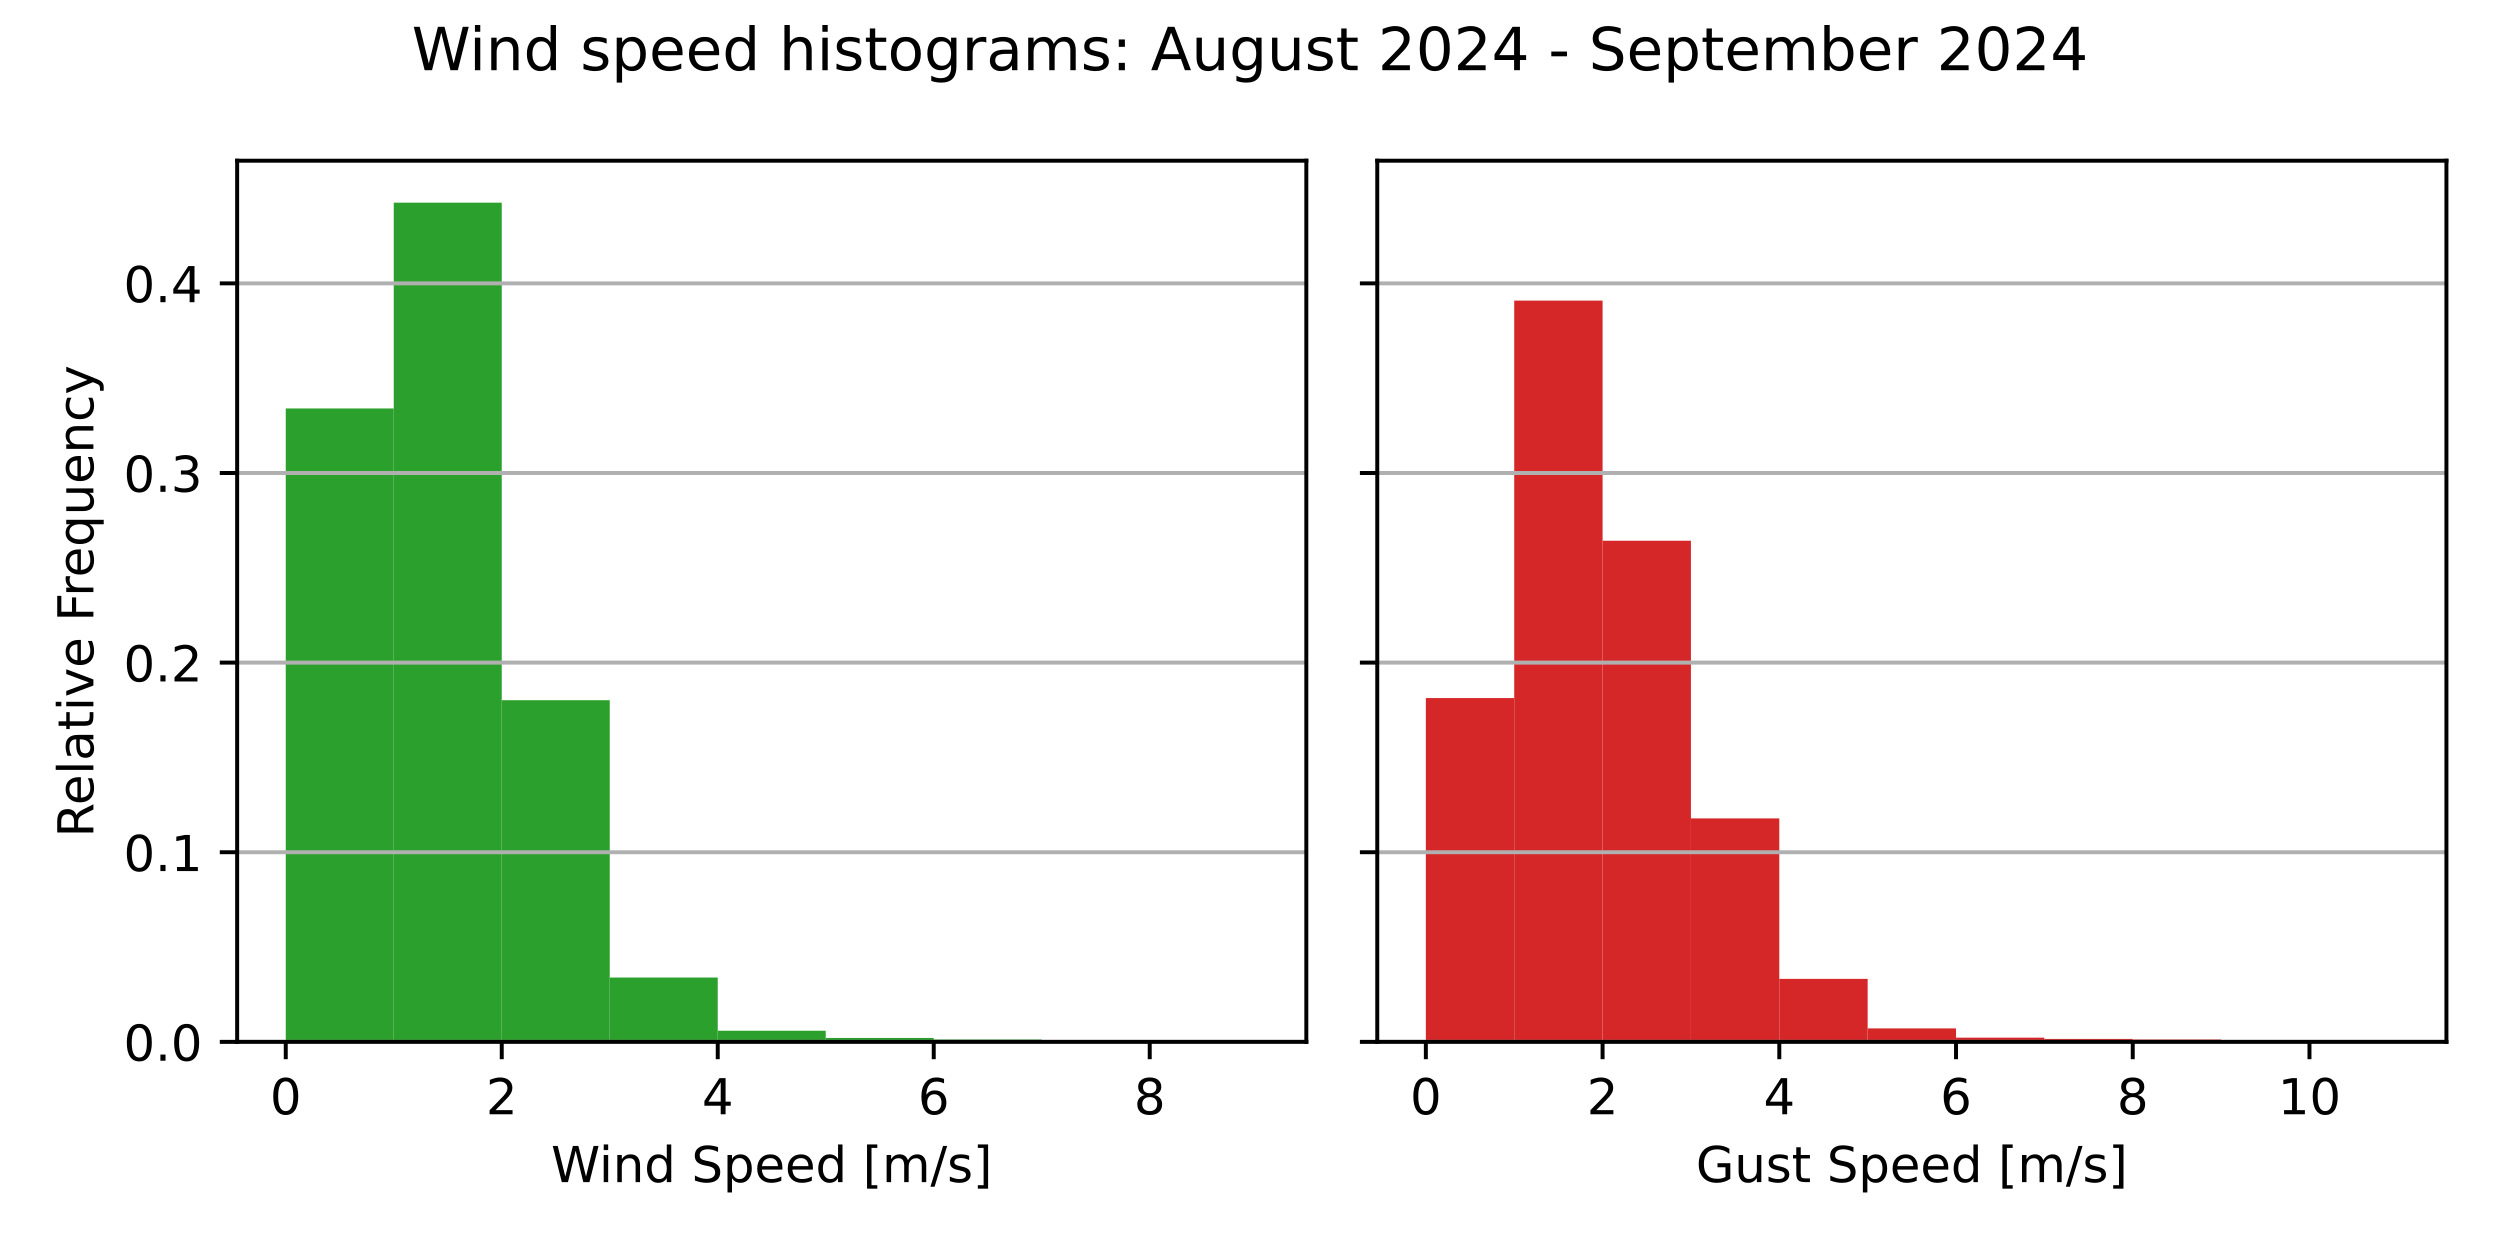
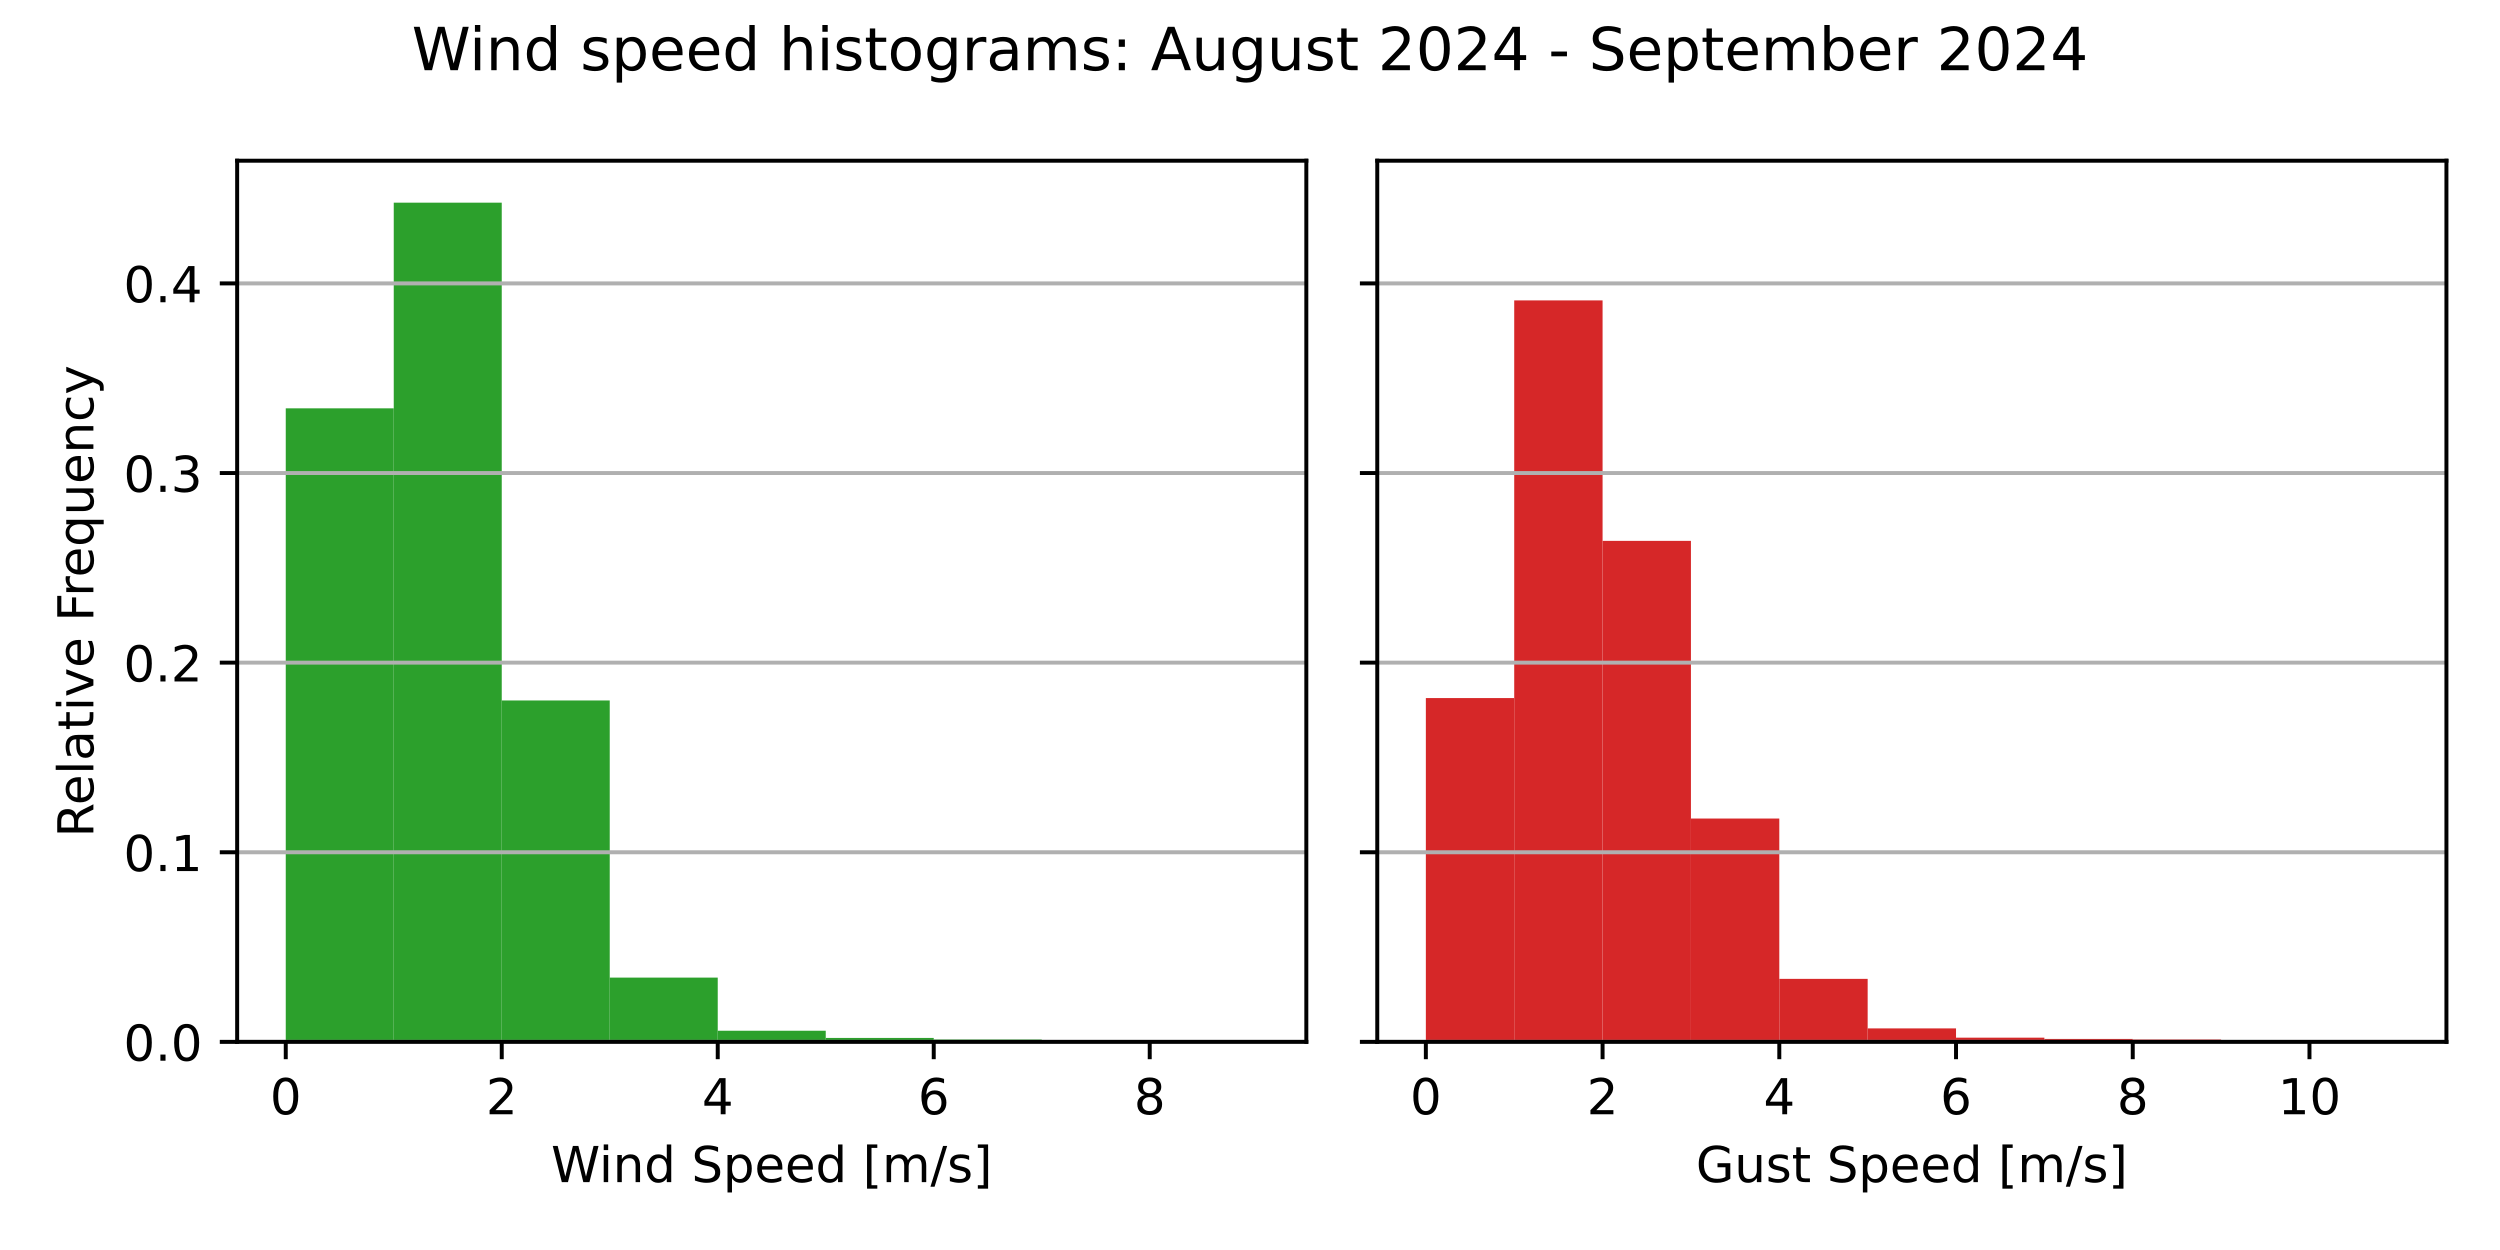
<svg xmlns="http://www.w3.org/2000/svg" xmlns:xlink="http://www.w3.org/1999/xlink" width="504pt" height="252pt" viewBox="0 0 504 252" version="1.1">
  <defs>
    <style type="text/css">*{stroke-linejoin: round; stroke-linecap: butt}</style>
  </defs>
  <g id="figure_1">
    <g id="patch_1">
      <path d="M 0 252  L 504 252  L 504 0  L 0 0  z " style="fill: #ffffff" />
    </g>
    <g id="axes_1">
      <g id="patch_2">
        <path d="M 47.81 210.04  L 263.355 210.04  L 263.355 32.4  L 47.81 32.4  z " style="fill: #ffffff" />
      </g>
      <g id="patch_3">
-         <path d="M 57.608 210.04  L 79.38 210.04  L 79.38 82.348  L 57.608 82.348  z " clip-path="url(#pbcf456626c)" style="fill: #2ca02c" />
+         <path d="M 57.608 210.04  L 79.38 210.04  L 79.38 82.323  L 57.608 82.323  z " clip-path="url(#p34f06cdaf0)" style="fill: #2ca02c" />
      </g>
      <g id="patch_4">
-         <path d="M 79.38 210.04  L 101.152 210.04  L 101.152 40.859  L 79.38 40.859  z " clip-path="url(#pbcf456626c)" style="fill: #2ca02c" />
+         <path d="M 79.38 210.04  L 101.152 210.04  L 101.152 40.859  L 79.38 40.859  z " clip-path="url(#p34f06cdaf0)" style="fill: #2ca02c" />
      </g>
      <g id="patch_5">
-         <path d="M 101.152 210.04  L 122.924 210.04  L 122.924 141.166  L 101.152 141.166  z " clip-path="url(#pbcf456626c)" style="fill: #2ca02c" />
+         <path d="M 101.152 210.04  L 122.924 210.04  L 122.924 141.208  L 101.152 141.208  z " clip-path="url(#p34f06cdaf0)" style="fill: #2ca02c" />
      </g>
      <g id="patch_6">
-         <path d="M 122.924 210.04  L 144.696 210.04  L 144.696 197.075  L 122.924 197.075  z " clip-path="url(#pbcf456626c)" style="fill: #2ca02c" />
+         <path d="M 122.924 210.04  L 144.696 210.04  L 144.696 197.083  L 122.924 197.083  z " clip-path="url(#p34f06cdaf0)" style="fill: #2ca02c" />
      </g>
      <g id="patch_7">
-         <path d="M 144.696 210.04  L 166.469 210.04  L 166.469 207.797  L 144.696 207.797  z " clip-path="url(#pbcf456626c)" style="fill: #2ca02c" />
+         <path d="M 144.696 210.04  L 166.469 210.04  L 166.469 207.799  L 144.696 207.799  z " clip-path="url(#p34f06cdaf0)" style="fill: #2ca02c" />
      </g>
      <g id="patch_8">
-         <path d="M 166.469 210.04  L 188.241 210.04  L 188.241 209.252  L 166.469 209.252  z " clip-path="url(#pbcf456626c)" style="fill: #2ca02c" />
+         <path d="M 166.469 210.04  L 188.241 210.04  L 188.241 209.252  L 166.469 209.252  z " clip-path="url(#p34f06cdaf0)" style="fill: #2ca02c" />
      </g>
      <g id="patch_9">
-         <path d="M 188.241 210.04  L 210.013 210.04  L 210.013 209.567  L 188.241 209.567  z " clip-path="url(#pbcf456626c)" style="fill: #2ca02c" />
+         <path d="M 188.241 210.04  L 210.013 210.04  L 210.013 209.567  L 188.241 209.567  z " clip-path="url(#p34f06cdaf0)" style="fill: #2ca02c" />
      </g>
      <g id="patch_10">
-         <path d="M 210.013 210.04  L 231.785 210.04  L 231.785 209.987  L 210.013 209.987  z " clip-path="url(#pbcf456626c)" style="fill: #2ca02c" />
+         <path d="M 210.013 210.04  L 231.785 210.04  L 231.785 209.987  L 210.013 209.987  z " clip-path="url(#p34f06cdaf0)" style="fill: #2ca02c" />
      </g>
      <g id="patch_11">
-         <path d="M 231.785 210.04  L 253.558 210.04  L 253.558 210.022  L 231.785 210.022  z " clip-path="url(#pbcf456626c)" style="fill: #2ca02c" />
+         <path d="M 231.785 210.04  L 253.558 210.04  L 253.558 210.022  L 231.785 210.022  z " clip-path="url(#p34f06cdaf0)" style="fill: #2ca02c" />
      </g>
      <g id="matplotlib.axis_1">
        <g id="xtick_1">
          <g id="line2d_1">
            <defs>
-               <path id="m256aa9b90d" d="M 0 0  L 0 3.5  " style="stroke: #000000; stroke-width: 0.8" />
+               <path id="m15ed7f6f05" d="M 0 0  L 0 3.5  " style="stroke: #000000; stroke-width: 0.8" />
            </defs>
            <g>
-               <use xlink:href="#m256aa9b90d" x="57.608" y="210.04" style="stroke: #000000; stroke-width: 0.8" />
+               <use xlink:href="#m15ed7f6f05" x="57.608" y="210.04" style="stroke: #000000; stroke-width: 0.8" />
            </g>
          </g>
          <g id="text_1">
            <g transform="translate(54.42625 224.6384) scale(0.1 -0.1)">
              <defs>
                <path id="DejaVuSans-30" d="M 2034 4250  Q 1547 4250 1301 3770  Q 1056 3291 1056 2328  Q 1056 1369 1301 889  Q 1547 409 2034 409  Q 2525 409 2770 889  Q 3016 1369 3016 2328  Q 3016 3291 2770 3770  Q 2525 4250 2034 4250  z M 2034 4750  Q 2819 4750 3233 4129  Q 3647 3509 3647 2328  Q 3647 1150 3233 529  Q 2819 -91 2034 -91  Q 1250 -91 836 529  Q 422 1150 422 2328  Q 422 3509 836 4129  Q 1250 4750 2034 4750  z " transform="scale(0.015625)" />
              </defs>
              <use xlink:href="#DejaVuSans-30" />
            </g>
          </g>
        </g>
        <g id="xtick_2">
          <g id="line2d_2">
            <g>
-               <use xlink:href="#m256aa9b90d" x="101.152" y="210.04" style="stroke: #000000; stroke-width: 0.8" />
+               <use xlink:href="#m15ed7f6f05" x="101.152" y="210.04" style="stroke: #000000; stroke-width: 0.8" />
            </g>
          </g>
          <g id="text_2">
            <g transform="translate(97.97069 224.6384) scale(0.1 -0.1)">
              <defs>
                <path id="DejaVuSans-32" d="M 1228 531  L 3431 531  L 3431 0  L 469 0  L 469 531  Q 828 903 1448 1529  Q 2069 2156 2228 2338  Q 2531 2678 2651 2914  Q 2772 3150 2772 3378  Q 2772 3750 2511 3984  Q 2250 4219 1831 4219  Q 1534 4219 1204 4116  Q 875 4013 500 3803  L 500 4441  Q 881 4594 1212 4672  Q 1544 4750 1819 4750  Q 2544 4750 2975 4387  Q 3406 4025 3406 3419  Q 3406 3131 3298 2873  Q 3191 2616 2906 2266  Q 2828 2175 2409 1742  Q 1991 1309 1228 531  z " transform="scale(0.015625)" />
              </defs>
              <use xlink:href="#DejaVuSans-32" />
            </g>
          </g>
        </g>
        <g id="xtick_3">
          <g id="line2d_3">
            <g>
-               <use xlink:href="#m256aa9b90d" x="144.696" y="210.04" style="stroke: #000000; stroke-width: 0.8" />
+               <use xlink:href="#m15ed7f6f05" x="144.696" y="210.04" style="stroke: #000000; stroke-width: 0.8" />
            </g>
          </g>
          <g id="text_3">
            <g transform="translate(141.5151 224.6384) scale(0.1 -0.1)">
              <defs>
                <path id="DejaVuSans-34" d="M 2419 4116  L 825 1625  L 2419 1625  L 2419 4116  z M 2253 4666  L 3047 4666  L 3047 1625  L 3713 1625  L 3713 1100  L 3047 1100  L 3047 0  L 2419 0  L 2419 1100  L 313 1100  L 313 1709  L 2253 4666  z " transform="scale(0.015625)" />
              </defs>
              <use xlink:href="#DejaVuSans-34" />
            </g>
          </g>
        </g>
        <g id="xtick_4">
          <g id="line2d_4">
            <g>
-               <use xlink:href="#m256aa9b90d" x="188.241" y="210.04" style="stroke: #000000; stroke-width: 0.8" />
+               <use xlink:href="#m15ed7f6f05" x="188.241" y="210.04" style="stroke: #000000; stroke-width: 0.8" />
            </g>
          </g>
          <g id="text_4">
            <g transform="translate(185.0596 224.6384) scale(0.1 -0.1)">
              <defs>
                <path id="DejaVuSans-36" d="M 2113 2584  Q 1688 2584 1439 2293  Q 1191 2003 1191 1497  Q 1191 994 1439 701  Q 1688 409 2113 409  Q 2538 409 2786 701  Q 3034 994 3034 1497  Q 3034 2003 2786 2293  Q 2538 2584 2113 2584  z M 3366 4563  L 3366 3988  Q 3128 4100 2886 4159  Q 2644 4219 2406 4219  Q 1781 4219 1451 3797  Q 1122 3375 1075 2522  Q 1259 2794 1537 2939  Q 1816 3084 2150 3084  Q 2853 3084 3261 2657  Q 3669 2231 3669 1497  Q 3669 778 3244 343  Q 2819 -91 2113 -91  Q 1303 -91 875 529  Q 447 1150 447 2328  Q 447 3434 972 4092  Q 1497 4750 2381 4750  Q 2619 4750 2861 4703  Q 3103 4656 3366 4563  z " transform="scale(0.015625)" />
              </defs>
              <use xlink:href="#DejaVuSans-36" />
            </g>
          </g>
        </g>
        <g id="xtick_5">
          <g id="line2d_5">
            <g>
-               <use xlink:href="#m256aa9b90d" x="231.785" y="210.04" style="stroke: #000000; stroke-width: 0.8" />
+               <use xlink:href="#m15ed7f6f05" x="231.785" y="210.04" style="stroke: #000000; stroke-width: 0.8" />
            </g>
          </g>
          <g id="text_5">
            <g transform="translate(228.604 224.6384) scale(0.1 -0.1)">
              <defs>
                <path id="DejaVuSans-38" d="M 2034 2216  Q 1584 2216 1326 1975  Q 1069 1734 1069 1313  Q 1069 891 1326 650  Q 1584 409 2034 409  Q 2484 409 2743 651  Q 3003 894 3003 1313  Q 3003 1734 2745 1975  Q 2488 2216 2034 2216  z M 1403 2484  Q 997 2584 770 2862  Q 544 3141 544 3541  Q 544 4100 942 4425  Q 1341 4750 2034 4750  Q 2731 4750 3128 4425  Q 3525 4100 3525 3541  Q 3525 3141 3298 2862  Q 3072 2584 2669 2484  Q 3125 2378 3379 2068  Q 3634 1759 3634 1313  Q 3634 634 3220 271  Q 2806 -91 2034 -91  Q 1263 -91 848 271  Q 434 634 434 1313  Q 434 1759 690 2068  Q 947 2378 1403 2484  z M 1172 3481  Q 1172 3119 1398 2916  Q 1625 2713 2034 2713  Q 2441 2713 2670 2916  Q 2900 3119 2900 3481  Q 2900 3844 2670 4047  Q 2441 4250 2034 4250  Q 1625 4250 1398 4047  Q 1172 3844 1172 3481  z " transform="scale(0.015625)" />
              </defs>
              <use xlink:href="#DejaVuSans-38" />
            </g>
          </g>
        </g>
        <g id="text_6">
          <g transform="translate(111.1044 238.3166) scale(0.1 -0.1)">
            <defs>
              <path id="DejaVuSans-57" d="M 213 4666  L 850 4666  L 1831 722  L 2809 4666  L 3519 4666  L 4500 722  L 5478 4666  L 6119 4666  L 4947 0  L 4153 0  L 3169 4050  L 2175 0  L 1381 0  L 213 4666  z " transform="scale(0.015625)" />
              <path id="DejaVuSans-69" d="M 603 3500  L 1178 3500  L 1178 0  L 603 0  L 603 3500  z M 603 4863  L 1178 4863  L 1178 4134  L 603 4134  L 603 4863  z " transform="scale(0.015625)" />
              <path id="DejaVuSans-6e" d="M 3513 2113  L 3513 0  L 2938 0  L 2938 2094  Q 2938 2591 2744 2837  Q 2550 3084 2163 3084  Q 1697 3084 1428 2787  Q 1159 2491 1159 1978  L 1159 0  L 581 0  L 581 3500  L 1159 3500  L 1159 2956  Q 1366 3272 1645 3428  Q 1925 3584 2291 3584  Q 2894 3584 3203 3211  Q 3513 2838 3513 2113  z " transform="scale(0.015625)" />
              <path id="DejaVuSans-64" d="M 2906 2969  L 2906 4863  L 3481 4863  L 3481 0  L 2906 0  L 2906 525  Q 2725 213 2448 61  Q 2172 -91 1784 -91  Q 1150 -91 751 415  Q 353 922 353 1747  Q 353 2572 751 3078  Q 1150 3584 1784 3584  Q 2172 3584 2448 3432  Q 2725 3281 2906 2969  z M 947 1747  Q 947 1113 1208 752  Q 1469 391 1925 391  Q 2381 391 2643 752  Q 2906 1113 2906 1747  Q 2906 2381 2643 2742  Q 2381 3103 1925 3103  Q 1469 3103 1208 2742  Q 947 2381 947 1747  z " transform="scale(0.015625)" />
              <path id="DejaVuSans-20" transform="scale(0.015625)" />
              <path id="DejaVuSans-53" d="M 3425 4513  L 3425 3897  Q 3066 4069 2747 4153  Q 2428 4238 2131 4238  Q 1616 4238 1336 4038  Q 1056 3838 1056 3469  Q 1056 3159 1242 3001  Q 1428 2844 1947 2747  L 2328 2669  Q 3034 2534 3370 2195  Q 3706 1856 3706 1288  Q 3706 609 3251 259  Q 2797 -91 1919 -91  Q 1588 -91 1214 -16  Q 841 59 441 206  L 441 856  Q 825 641 1194 531  Q 1563 422 1919 422  Q 2459 422 2753 634  Q 3047 847 3047 1241  Q 3047 1584 2836 1778  Q 2625 1972 2144 2069  L 1759 2144  Q 1053 2284 737 2584  Q 422 2884 422 3419  Q 422 4038 858 4394  Q 1294 4750 2059 4750  Q 2388 4750 2728 4690  Q 3069 4631 3425 4513  z " transform="scale(0.015625)" />
              <path id="DejaVuSans-70" d="M 1159 525  L 1159 -1331  L 581 -1331  L 581 3500  L 1159 3500  L 1159 2969  Q 1341 3281 1617 3432  Q 1894 3584 2278 3584  Q 2916 3584 3314 3078  Q 3713 2572 3713 1747  Q 3713 922 3314 415  Q 2916 -91 2278 -91  Q 1894 -91 1617 61  Q 1341 213 1159 525  z M 3116 1747  Q 3116 2381 2855 2742  Q 2594 3103 2138 3103  Q 1681 3103 1420 2742  Q 1159 2381 1159 1747  Q 1159 1113 1420 752  Q 1681 391 2138 391  Q 2594 391 2855 752  Q 3116 1113 3116 1747  z " transform="scale(0.015625)" />
              <path id="DejaVuSans-65" d="M 3597 1894  L 3597 1613  L 953 1613  Q 991 1019 1311 708  Q 1631 397 2203 397  Q 2534 397 2845 478  Q 3156 559 3463 722  L 3463 178  Q 3153 47 2828 -22  Q 2503 -91 2169 -91  Q 1331 -91 842 396  Q 353 884 353 1716  Q 353 2575 817 3079  Q 1281 3584 2069 3584  Q 2775 3584 3186 3129  Q 3597 2675 3597 1894  z M 3022 2063  Q 3016 2534 2758 2815  Q 2500 3097 2075 3097  Q 1594 3097 1305 2825  Q 1016 2553 972 2059  L 3022 2063  z " transform="scale(0.015625)" />
              <path id="DejaVuSans-5b" d="M 550 4863  L 1875 4863  L 1875 4416  L 1125 4416  L 1125 -397  L 1875 -397  L 1875 -844  L 550 -844  L 550 4863  z " transform="scale(0.015625)" />
              <path id="DejaVuSans-6d" d="M 3328 2828  Q 3544 3216 3844 3400  Q 4144 3584 4550 3584  Q 5097 3584 5394 3201  Q 5691 2819 5691 2113  L 5691 0  L 5113 0  L 5113 2094  Q 5113 2597 4934 2840  Q 4756 3084 4391 3084  Q 3944 3084 3684 2787  Q 3425 2491 3425 1978  L 3425 0  L 2847 0  L 2847 2094  Q 2847 2600 2669 2842  Q 2491 3084 2119 3084  Q 1678 3084 1418 2786  Q 1159 2488 1159 1978  L 1159 0  L 581 0  L 581 3500  L 1159 3500  L 1159 2956  Q 1356 3278 1631 3431  Q 1906 3584 2284 3584  Q 2666 3584 2933 3390  Q 3200 3197 3328 2828  z " transform="scale(0.015625)" />
              <path id="DejaVuSans-2f" d="M 1625 4666  L 2156 4666  L 531 -594  L 0 -594  L 1625 4666  z " transform="scale(0.015625)" />
              <path id="DejaVuSans-73" d="M 2834 3397  L 2834 2853  Q 2591 2978 2328 3040  Q 2066 3103 1784 3103  Q 1356 3103 1142 2972  Q 928 2841 928 2578  Q 928 2378 1081 2264  Q 1234 2150 1697 2047  L 1894 2003  Q 2506 1872 2764 1633  Q 3022 1394 3022 966  Q 3022 478 2636 193  Q 2250 -91 1575 -91  Q 1294 -91 989 -36  Q 684 19 347 128  L 347 722  Q 666 556 975 473  Q 1284 391 1588 391  Q 1994 391 2212 530  Q 2431 669 2431 922  Q 2431 1156 2273 1281  Q 2116 1406 1581 1522  L 1381 1569  Q 847 1681 609 1914  Q 372 2147 372 2553  Q 372 3047 722 3315  Q 1072 3584 1716 3584  Q 2034 3584 2315 3537  Q 2597 3491 2834 3397  z " transform="scale(0.015625)" />
              <path id="DejaVuSans-5d" d="M 1947 4863  L 1947 -844  L 622 -844  L 622 -397  L 1369 -397  L 1369 4416  L 622 4416  L 622 4863  L 1947 4863  z " transform="scale(0.015625)" />
            </defs>
            <use xlink:href="#DejaVuSans-57" />
            <use xlink:href="#DejaVuSans-69" x="96.627" />
            <use xlink:href="#DejaVuSans-6e" x="124.41" />
            <use xlink:href="#DejaVuSans-64" x="187.789" />
            <use xlink:href="#DejaVuSans-20" x="251.266" />
            <use xlink:href="#DejaVuSans-53" x="283.053" />
            <use xlink:href="#DejaVuSans-70" x="346.529" />
            <use xlink:href="#DejaVuSans-65" x="410.006" />
            <use xlink:href="#DejaVuSans-65" x="471.529" />
            <use xlink:href="#DejaVuSans-64" x="533.053" />
            <use xlink:href="#DejaVuSans-20" x="596.529" />
            <use xlink:href="#DejaVuSans-5b" x="628.316" />
            <use xlink:href="#DejaVuSans-6d" x="667.33" />
            <use xlink:href="#DejaVuSans-2f" x="764.742" />
            <use xlink:href="#DejaVuSans-73" x="798.434" />
            <use xlink:href="#DejaVuSans-5d" x="850.533" />
          </g>
        </g>
      </g>
      <g id="matplotlib.axis_2">
        <g id="ytick_1">
          <g id="line2d_6">
-             <path d="M 47.81 210.04  L 263.355 210.04  " clip-path="url(#pbcf456626c)" style="fill: none; stroke: #b0b0b0; stroke-width: 0.8; stroke-linecap: square" />
+             <path d="M 47.81 210.04  L 263.355 210.04  " clip-path="url(#p34f06cdaf0)" style="fill: none; stroke: #b0b0b0; stroke-width: 0.8; stroke-linecap: square" />
          </g>
          <g id="line2d_7">
            <defs>
-               <path id="m9fadf819b1" d="M 0 0  L -3.5 0  " style="stroke: #000000; stroke-width: 0.8" />
+               <path id="maf9b075572" d="M 0 0  L -3.5 0  " style="stroke: #000000; stroke-width: 0.8" />
            </defs>
            <g>
-               <use xlink:href="#m9fadf819b1" x="47.81" y="210.04" style="stroke: #000000; stroke-width: 0.8" />
+               <use xlink:href="#maf9b075572" x="47.81" y="210.04" style="stroke: #000000; stroke-width: 0.8" />
            </g>
          </g>
          <g id="text_7">
            <g transform="translate(24.90687 213.8392) scale(0.1 -0.1)">
              <defs>
                <path id="DejaVuSans-2e" d="M 684 794  L 1344 794  L 1344 0  L 684 0  L 684 794  z " transform="scale(0.015625)" />
              </defs>
              <use xlink:href="#DejaVuSans-30" />
              <use xlink:href="#DejaVuSans-2e" x="63.623" />
              <use xlink:href="#DejaVuSans-30" x="95.41" />
            </g>
          </g>
        </g>
        <g id="ytick_2">
          <g id="line2d_8">
-             <path d="M 47.81 171.811  L 263.355 171.811  " clip-path="url(#pbcf456626c)" style="fill: none; stroke: #b0b0b0; stroke-width: 0.8; stroke-linecap: square" />
+             <path d="M 47.81 171.814  L 263.355 171.814  " clip-path="url(#p34f06cdaf0)" style="fill: none; stroke: #b0b0b0; stroke-width: 0.8; stroke-linecap: square" />
          </g>
          <g id="line2d_9">
            <g>
-               <use xlink:href="#m9fadf819b1" x="47.81" y="171.811" style="stroke: #000000; stroke-width: 0.8" />
+               <use xlink:href="#maf9b075572" x="47.81" y="171.814" style="stroke: #000000; stroke-width: 0.8" />
            </g>
          </g>
          <g id="text_8">
-             <g transform="translate(24.90687 175.6106) scale(0.1 -0.1)">
+             <g transform="translate(24.90687 175.6133) scale(0.1 -0.1)">
              <defs>
                <path id="DejaVuSans-31" d="M 794 531  L 1825 531  L 1825 4091  L 703 3866  L 703 4441  L 1819 4666  L 2450 4666  L 2450 531  L 3481 531  L 3481 0  L 794 0  L 794 531  z " transform="scale(0.015625)" />
              </defs>
              <use xlink:href="#DejaVuSans-30" />
              <use xlink:href="#DejaVuSans-2e" x="63.623" />
              <use xlink:href="#DejaVuSans-31" x="95.41" />
            </g>
          </g>
        </g>
        <g id="ytick_3">
          <g id="line2d_10">
-             <path d="M 47.81 133.583  L 263.355 133.583  " clip-path="url(#pbcf456626c)" style="fill: none; stroke: #b0b0b0; stroke-width: 0.8; stroke-linecap: square" />
+             <path d="M 47.81 133.588  L 263.355 133.588  " clip-path="url(#p34f06cdaf0)" style="fill: none; stroke: #b0b0b0; stroke-width: 0.8; stroke-linecap: square" />
          </g>
          <g id="line2d_11">
            <g>
-               <use xlink:href="#m9fadf819b1" x="47.81" y="133.583" style="stroke: #000000; stroke-width: 0.8" />
+               <use xlink:href="#maf9b075572" x="47.81" y="133.588" style="stroke: #000000; stroke-width: 0.8" />
            </g>
          </g>
          <g id="text_9">
-             <g transform="translate(24.90687 137.3819) scale(0.1 -0.1)">
+             <g transform="translate(24.90687 137.3874) scale(0.1 -0.1)">
              <use xlink:href="#DejaVuSans-30" />
              <use xlink:href="#DejaVuSans-2e" x="63.623" />
              <use xlink:href="#DejaVuSans-32" x="95.41" />
            </g>
          </g>
        </g>
        <g id="ytick_4">
          <g id="line2d_12">
-             <path d="M 47.81 95.354  L 263.355 95.354  " clip-path="url(#pbcf456626c)" style="fill: none; stroke: #b0b0b0; stroke-width: 0.8; stroke-linecap: square" />
+             <path d="M 47.81 95.362  L 263.355 95.362  " clip-path="url(#p34f06cdaf0)" style="fill: none; stroke: #b0b0b0; stroke-width: 0.8; stroke-linecap: square" />
          </g>
          <g id="line2d_13">
            <g>
-               <use xlink:href="#m9fadf819b1" x="47.81" y="95.354" style="stroke: #000000; stroke-width: 0.8" />
+               <use xlink:href="#maf9b075572" x="47.81" y="95.362" style="stroke: #000000; stroke-width: 0.8" />
            </g>
          </g>
          <g id="text_10">
-             <g transform="translate(24.90687 99.15324) scale(0.1 -0.1)">
+             <g transform="translate(24.90687 99.16143) scale(0.1 -0.1)">
              <defs>
                <path id="DejaVuSans-33" d="M 2597 2516  Q 3050 2419 3304 2112  Q 3559 1806 3559 1356  Q 3559 666 3084 287  Q 2609 -91 1734 -91  Q 1441 -91 1130 -33  Q 819 25 488 141  L 488 750  Q 750 597 1062 519  Q 1375 441 1716 441  Q 2309 441 2620 675  Q 2931 909 2931 1356  Q 2931 1769 2642 2001  Q 2353 2234 1838 2234  L 1294 2234  L 1294 2753  L 1863 2753  Q 2328 2753 2575 2939  Q 2822 3125 2822 3475  Q 2822 3834 2567 4026  Q 2313 4219 1838 4219  Q 1578 4219 1281 4162  Q 984 4106 628 3988  L 628 4550  Q 988 4650 1302 4700  Q 1616 4750 1894 4750  Q 2613 4750 3031 4423  Q 3450 4097 3450 3541  Q 3450 3153 3228 2886  Q 3006 2619 2597 2516  z " transform="scale(0.015625)" />
              </defs>
              <use xlink:href="#DejaVuSans-30" />
              <use xlink:href="#DejaVuSans-2e" x="63.623" />
              <use xlink:href="#DejaVuSans-33" x="95.41" />
            </g>
          </g>
        </g>
        <g id="ytick_5">
          <g id="line2d_14">
-             <path d="M 47.81 57.125  L 263.355 57.125  " clip-path="url(#pbcf456626c)" style="fill: none; stroke: #b0b0b0; stroke-width: 0.8; stroke-linecap: square" />
+             <path d="M 47.81 57.136  L 263.355 57.136  " clip-path="url(#p34f06cdaf0)" style="fill: none; stroke: #b0b0b0; stroke-width: 0.8; stroke-linecap: square" />
          </g>
          <g id="line2d_15">
            <g>
-               <use xlink:href="#m9fadf819b1" x="47.81" y="57.125" style="stroke: #000000; stroke-width: 0.8" />
+               <use xlink:href="#maf9b075572" x="47.81" y="57.136" style="stroke: #000000; stroke-width: 0.8" />
            </g>
          </g>
          <g id="text_11">
-             <g transform="translate(24.90687 60.92459) scale(0.1 -0.1)">
+             <g transform="translate(24.90687 60.9355) scale(0.1 -0.1)">
              <use xlink:href="#DejaVuSans-30" />
              <use xlink:href="#DejaVuSans-2e" x="63.623" />
              <use xlink:href="#DejaVuSans-34" x="95.41" />
            </g>
          </g>
        </g>
        <g id="text_12">
          <g transform="translate(18.82719 168.8028) rotate(-90) scale(0.1 -0.1)">
            <defs>
              <path id="DejaVuSans-52" d="M 2841 2188  Q 3044 2119 3236 1894  Q 3428 1669 3622 1275  L 4263 0  L 3584 0  L 2988 1197  Q 2756 1666 2539 1819  Q 2322 1972 1947 1972  L 1259 1972  L 1259 0  L 628 0  L 628 4666  L 2053 4666  Q 2853 4666 3247 4331  Q 3641 3997 3641 3322  Q 3641 2881 3436 2590  Q 3231 2300 2841 2188  z M 1259 4147  L 1259 2491  L 2053 2491  Q 2509 2491 2742 2702  Q 2975 2913 2975 3322  Q 2975 3731 2742 3939  Q 2509 4147 2053 4147  L 1259 4147  z " transform="scale(0.015625)" />
              <path id="DejaVuSans-6c" d="M 603 4863  L 1178 4863  L 1178 0  L 603 0  L 603 4863  z " transform="scale(0.015625)" />
              <path id="DejaVuSans-61" d="M 2194 1759  Q 1497 1759 1228 1600  Q 959 1441 959 1056  Q 959 750 1161 570  Q 1363 391 1709 391  Q 2188 391 2477 730  Q 2766 1069 2766 1631  L 2766 1759  L 2194 1759  z M 3341 1997  L 3341 0  L 2766 0  L 2766 531  Q 2569 213 2275 61  Q 1981 -91 1556 -91  Q 1019 -91 701 211  Q 384 513 384 1019  Q 384 1609 779 1909  Q 1175 2209 1959 2209  L 2766 2209  L 2766 2266  Q 2766 2663 2505 2880  Q 2244 3097 1772 3097  Q 1472 3097 1187 3025  Q 903 2953 641 2809  L 641 3341  Q 956 3463 1253 3523  Q 1550 3584 1831 3584  Q 2591 3584 2966 3190  Q 3341 2797 3341 1997  z " transform="scale(0.015625)" />
              <path id="DejaVuSans-74" d="M 1172 4494  L 1172 3500  L 2356 3500  L 2356 3053  L 1172 3053  L 1172 1153  Q 1172 725 1289 603  Q 1406 481 1766 481  L 2356 481  L 2356 0  L 1766 0  Q 1100 0 847 248  Q 594 497 594 1153  L 594 3053  L 172 3053  L 172 3500  L 594 3500  L 594 4494  L 1172 4494  z " transform="scale(0.015625)" />
              <path id="DejaVuSans-76" d="M 191 3500  L 800 3500  L 1894 563  L 2988 3500  L 3597 3500  L 2284 0  L 1503 0  L 191 3500  z " transform="scale(0.015625)" />
              <path id="DejaVuSans-46" d="M 628 4666  L 3309 4666  L 3309 4134  L 1259 4134  L 1259 2759  L 3109 2759  L 3109 2228  L 1259 2228  L 1259 0  L 628 0  L 628 4666  z " transform="scale(0.015625)" />
              <path id="DejaVuSans-72" d="M 2631 2963  Q 2534 3019 2420 3045  Q 2306 3072 2169 3072  Q 1681 3072 1420 2755  Q 1159 2438 1159 1844  L 1159 0  L 581 0  L 581 3500  L 1159 3500  L 1159 2956  Q 1341 3275 1631 3429  Q 1922 3584 2338 3584  Q 2397 3584 2469 3576  Q 2541 3569 2628 3553  L 2631 2963  z " transform="scale(0.015625)" />
              <path id="DejaVuSans-71" d="M 947 1747  Q 947 1113 1208 752  Q 1469 391 1925 391  Q 2381 391 2643 752  Q 2906 1113 2906 1747  Q 2906 2381 2643 2742  Q 2381 3103 1925 3103  Q 1469 3103 1208 2742  Q 947 2381 947 1747  z M 2906 525  Q 2725 213 2448 61  Q 2172 -91 1784 -91  Q 1150 -91 751 415  Q 353 922 353 1747  Q 353 2572 751 3078  Q 1150 3584 1784 3584  Q 2172 3584 2448 3432  Q 2725 3281 2906 2969  L 2906 3500  L 3481 3500  L 3481 -1331  L 2906 -1331  L 2906 525  z " transform="scale(0.015625)" />
              <path id="DejaVuSans-75" d="M 544 1381  L 544 3500  L 1119 3500  L 1119 1403  Q 1119 906 1312 657  Q 1506 409 1894 409  Q 2359 409 2629 706  Q 2900 1003 2900 1516  L 2900 3500  L 3475 3500  L 3475 0  L 2900 0  L 2900 538  Q 2691 219 2414 64  Q 2138 -91 1772 -91  Q 1169 -91 856 284  Q 544 659 544 1381  z M 1991 3584  L 1991 3584  z " transform="scale(0.015625)" />
              <path id="DejaVuSans-63" d="M 3122 3366  L 3122 2828  Q 2878 2963 2633 3030  Q 2388 3097 2138 3097  Q 1578 3097 1268 2742  Q 959 2388 959 1747  Q 959 1106 1268 751  Q 1578 397 2138 397  Q 2388 397 2633 464  Q 2878 531 3122 666  L 3122 134  Q 2881 22 2623 -34  Q 2366 -91 2075 -91  Q 1284 -91 818 406  Q 353 903 353 1747  Q 353 2603 823 3093  Q 1294 3584 2113 3584  Q 2378 3584 2631 3529  Q 2884 3475 3122 3366  z " transform="scale(0.015625)" />
              <path id="DejaVuSans-79" d="M 2059 -325  Q 1816 -950 1584 -1140  Q 1353 -1331 966 -1331  L 506 -1331  L 506 -850  L 844 -850  Q 1081 -850 1212 -737  Q 1344 -625 1503 -206  L 1606 56  L 191 3500  L 800 3500  L 1894 763  L 2988 3500  L 3597 3500  L 2059 -325  z " transform="scale(0.015625)" />
            </defs>
            <use xlink:href="#DejaVuSans-52" />
            <use xlink:href="#DejaVuSans-65" x="64.982" />
            <use xlink:href="#DejaVuSans-6c" x="126.506" />
            <use xlink:href="#DejaVuSans-61" x="154.289" />
            <use xlink:href="#DejaVuSans-74" x="215.568" />
            <use xlink:href="#DejaVuSans-69" x="254.777" />
            <use xlink:href="#DejaVuSans-76" x="282.561" />
            <use xlink:href="#DejaVuSans-65" x="341.74" />
            <use xlink:href="#DejaVuSans-20" x="403.264" />
            <use xlink:href="#DejaVuSans-46" x="435.051" />
            <use xlink:href="#DejaVuSans-72" x="485.32" />
            <use xlink:href="#DejaVuSans-65" x="524.184" />
            <use xlink:href="#DejaVuSans-71" x="585.707" />
            <use xlink:href="#DejaVuSans-75" x="649.184" />
            <use xlink:href="#DejaVuSans-65" x="712.562" />
            <use xlink:href="#DejaVuSans-6e" x="774.086" />
            <use xlink:href="#DejaVuSans-63" x="837.465" />
            <use xlink:href="#DejaVuSans-79" x="892.445" />
          </g>
        </g>
      </g>
      <g id="patch_12">
        <path d="M 47.81 210.04  L 47.81 32.4  " style="fill: none; stroke: #000000; stroke-width: 0.8; stroke-linejoin: miter; stroke-linecap: square" />
      </g>
      <g id="patch_13">
        <path d="M 263.355 210.04  L 263.355 32.4  " style="fill: none; stroke: #000000; stroke-width: 0.8; stroke-linejoin: miter; stroke-linecap: square" />
      </g>
      <g id="patch_14">
        <path d="M 47.81 210.04  L 263.355 210.04  " style="fill: none; stroke: #000000; stroke-width: 0.8; stroke-linejoin: miter; stroke-linecap: square" />
      </g>
      <g id="patch_15">
        <path d="M 47.81 32.4  L 263.355 32.4  " style="fill: none; stroke: #000000; stroke-width: 0.8; stroke-linejoin: miter; stroke-linecap: square" />
      </g>
    </g>
    <g id="axes_2">
      <g id="patch_16">
        <path d="M 277.655 210.04  L 493.2 210.04  L 493.2 32.4  L 277.655 32.4  z " style="fill: #ffffff" />
      </g>
      <g id="patch_17">
-         <path d="M 287.452 210.04  L 305.266 210.04  L 305.266 140.728  L 287.452 140.728  z " clip-path="url(#p9db7d8c912)" style="fill: #d62728" />
+         <path d="M 287.452 210.04  L 305.266 210.04  L 305.266 140.736  L 287.452 140.736  z " clip-path="url(#p8d8e534496)" style="fill: #d62728" />
      </g>
      <g id="patch_18">
-         <path d="M 305.266 210.04  L 323.08 210.04  L 323.08 60.605  L 305.266 60.605  z " clip-path="url(#p9db7d8c912)" style="fill: #d62728" />
+         <path d="M 305.266 210.04  L 323.08 210.04  L 323.08 60.558  L 305.266 60.558  z " clip-path="url(#p8d8e534496)" style="fill: #d62728" />
      </g>
      <g id="patch_19">
-         <path d="M 323.08 210.04  L 340.893 210.04  L 340.893 109.015  L 323.08 109.015  z " clip-path="url(#p9db7d8c912)" style="fill: #d62728" />
+         <path d="M 323.08 210.04  L 340.893 210.04  L 340.893 109.043  L 323.08 109.043  z " clip-path="url(#p8d8e534496)" style="fill: #d62728" />
      </g>
      <g id="patch_20">
-         <path d="M 340.893 210.04  L 358.707 210.04  L 358.707 164.994  L 340.893 164.994  z " clip-path="url(#p9db7d8c912)" style="fill: #d62728" />
+         <path d="M 340.893 210.04  L 358.707 210.04  L 358.707 165.022  L 340.893 165.022  z " clip-path="url(#p8d8e534496)" style="fill: #d62728" />
      </g>
      <g id="patch_21">
-         <path d="M 358.707 210.04  L 376.521 210.04  L 376.521 197.337  L 358.707 197.337  z " clip-path="url(#p9db7d8c912)" style="fill: #d62728" />
+         <path d="M 358.707 210.04  L 376.521 210.04  L 376.521 197.345  L 358.707 197.345  z " clip-path="url(#p8d8e534496)" style="fill: #d62728" />
      </g>
      <g id="patch_22">
-         <path d="M 376.521 210.04  L 394.334 210.04  L 394.334 207.324  L 376.521 207.324  z " clip-path="url(#p9db7d8c912)" style="fill: #d62728" />
+         <path d="M 376.521 210.04  L 394.334 210.04  L 394.334 207.326  L 376.521 207.326  z " clip-path="url(#p8d8e534496)" style="fill: #d62728" />
      </g>
      <g id="patch_23">
-         <path d="M 394.334 210.04  L 412.148 210.04  L 412.148 209.199  L 394.334 209.199  z " clip-path="url(#p9db7d8c912)" style="fill: #d62728" />
+         <path d="M 394.334 210.04  L 412.148 210.04  L 412.148 209.2  L 394.334 209.2  z " clip-path="url(#p8d8e534496)" style="fill: #d62728" />
      </g>
      <g id="patch_24">
-         <path d="M 412.148 210.04  L 429.962 210.04  L 429.962 209.444  L 412.148 209.444  z " clip-path="url(#p9db7d8c912)" style="fill: #d62728" />
+         <path d="M 412.148 210.04  L 429.962 210.04  L 429.962 209.445  L 412.148 209.445  z " clip-path="url(#p8d8e534496)" style="fill: #d62728" />
      </g>
      <g id="patch_25">
-         <path d="M 429.962 210.04  L 447.775 210.04  L 447.775 209.567  L 429.962 209.567  z " clip-path="url(#p9db7d8c912)" style="fill: #d62728" />
+         <path d="M 429.962 210.04  L 447.775 210.04  L 447.775 209.567  L 429.962 209.567  z " clip-path="url(#p8d8e534496)" style="fill: #d62728" />
      </g>
      <g id="patch_26">
-         <path d="M 447.775 210.04  L 465.589 210.04  L 465.589 209.935  L 447.775 209.935  z " clip-path="url(#p9db7d8c912)" style="fill: #d62728" />
+         <path d="M 447.775 210.04  L 465.589 210.04  L 465.589 209.935  L 447.775 209.935  z " clip-path="url(#p8d8e534496)" style="fill: #d62728" />
      </g>
      <g id="patch_27">
-         <path d="M 465.589 210.04  L 483.402 210.04  L 483.402 210.005  L 465.589 210.005  z " clip-path="url(#p9db7d8c912)" style="fill: #d62728" />
+         <path d="M 465.589 210.04  L 483.402 210.04  L 483.402 210.005  L 465.589 210.005  z " clip-path="url(#p8d8e534496)" style="fill: #d62728" />
      </g>
      <g id="matplotlib.axis_3">
        <g id="xtick_6">
          <g id="line2d_16">
            <g>
-               <use xlink:href="#m256aa9b90d" x="287.452" y="210.04" style="stroke: #000000; stroke-width: 0.8" />
+               <use xlink:href="#m15ed7f6f05" x="287.452" y="210.04" style="stroke: #000000; stroke-width: 0.8" />
            </g>
          </g>
          <g id="text_13">
            <g transform="translate(284.2713 224.6384) scale(0.1 -0.1)">
              <use xlink:href="#DejaVuSans-30" />
            </g>
          </g>
        </g>
        <g id="xtick_7">
          <g id="line2d_17">
            <g>
-               <use xlink:href="#m256aa9b90d" x="323.08" y="210.04" style="stroke: #000000; stroke-width: 0.8" />
+               <use xlink:href="#m15ed7f6f05" x="323.08" y="210.04" style="stroke: #000000; stroke-width: 0.8" />
            </g>
          </g>
          <g id="text_14">
            <g transform="translate(319.8985 224.6384) scale(0.1 -0.1)">
              <use xlink:href="#DejaVuSans-32" />
            </g>
          </g>
        </g>
        <g id="xtick_8">
          <g id="line2d_18">
            <g>
-               <use xlink:href="#m256aa9b90d" x="358.707" y="210.04" style="stroke: #000000; stroke-width: 0.8" />
+               <use xlink:href="#m15ed7f6f05" x="358.707" y="210.04" style="stroke: #000000; stroke-width: 0.8" />
            </g>
          </g>
          <g id="text_15">
            <g transform="translate(355.5258 224.6384) scale(0.1 -0.1)">
              <use xlink:href="#DejaVuSans-34" />
            </g>
          </g>
        </g>
        <g id="xtick_9">
          <g id="line2d_19">
            <g>
-               <use xlink:href="#m256aa9b90d" x="394.334" y="210.04" style="stroke: #000000; stroke-width: 0.8" />
+               <use xlink:href="#m15ed7f6f05" x="394.334" y="210.04" style="stroke: #000000; stroke-width: 0.8" />
            </g>
          </g>
          <g id="text_16">
            <g transform="translate(391.1531 224.6384) scale(0.1 -0.1)">
              <use xlink:href="#DejaVuSans-36" />
            </g>
          </g>
        </g>
        <g id="xtick_10">
          <g id="line2d_20">
            <g>
-               <use xlink:href="#m256aa9b90d" x="429.962" y="210.04" style="stroke: #000000; stroke-width: 0.8" />
+               <use xlink:href="#m15ed7f6f05" x="429.962" y="210.04" style="stroke: #000000; stroke-width: 0.8" />
            </g>
          </g>
          <g id="text_17">
            <g transform="translate(426.7803 224.6384) scale(0.1 -0.1)">
              <use xlink:href="#DejaVuSans-38" />
            </g>
          </g>
        </g>
        <g id="xtick_11">
          <g id="line2d_21">
            <g>
-               <use xlink:href="#m256aa9b90d" x="465.589" y="210.04" style="stroke: #000000; stroke-width: 0.8" />
+               <use xlink:href="#m15ed7f6f05" x="465.589" y="210.04" style="stroke: #000000; stroke-width: 0.8" />
            </g>
          </g>
          <g id="text_18">
            <g transform="translate(459.2264 224.6384) scale(0.1 -0.1)">
              <use xlink:href="#DejaVuSans-31" />
              <use xlink:href="#DejaVuSans-30" x="63.623" />
            </g>
          </g>
        </g>
        <g id="text_19">
          <g transform="translate(341.9048 238.3166) scale(0.1 -0.1)">
            <defs>
              <path id="DejaVuSans-47" d="M 3809 666  L 3809 1919  L 2778 1919  L 2778 2438  L 4434 2438  L 4434 434  Q 4069 175 3628 42  Q 3188 -91 2688 -91  Q 1594 -91 976 548  Q 359 1188 359 2328  Q 359 3472 976 4111  Q 1594 4750 2688 4750  Q 3144 4750 3555 4637  Q 3966 4525 4313 4306  L 4313 3634  Q 3963 3931 3569 4081  Q 3175 4231 2741 4231  Q 1884 4231 1454 3753  Q 1025 3275 1025 2328  Q 1025 1384 1454 906  Q 1884 428 2741 428  Q 3075 428 3337 486  Q 3600 544 3809 666  z " transform="scale(0.015625)" />
            </defs>
            <use xlink:href="#DejaVuSans-47" />
            <use xlink:href="#DejaVuSans-75" x="77.49" />
            <use xlink:href="#DejaVuSans-73" x="140.869" />
            <use xlink:href="#DejaVuSans-74" x="192.969" />
            <use xlink:href="#DejaVuSans-20" x="232.178" />
            <use xlink:href="#DejaVuSans-53" x="263.965" />
            <use xlink:href="#DejaVuSans-70" x="327.441" />
            <use xlink:href="#DejaVuSans-65" x="390.918" />
            <use xlink:href="#DejaVuSans-65" x="452.441" />
            <use xlink:href="#DejaVuSans-64" x="513.965" />
            <use xlink:href="#DejaVuSans-20" x="577.441" />
            <use xlink:href="#DejaVuSans-5b" x="609.229" />
            <use xlink:href="#DejaVuSans-6d" x="648.242" />
            <use xlink:href="#DejaVuSans-2f" x="745.654" />
            <use xlink:href="#DejaVuSans-73" x="779.346" />
            <use xlink:href="#DejaVuSans-5d" x="831.445" />
          </g>
        </g>
      </g>
      <g id="matplotlib.axis_4">
        <g id="ytick_6">
          <g id="line2d_22">
-             <path d="M 277.655 210.04  L 493.2 210.04  " clip-path="url(#p9db7d8c912)" style="fill: none; stroke: #b0b0b0; stroke-width: 0.8; stroke-linecap: square" />
+             <path d="M 277.655 210.04  L 493.2 210.04  " clip-path="url(#p8d8e534496)" style="fill: none; stroke: #b0b0b0; stroke-width: 0.8; stroke-linecap: square" />
          </g>
          <g id="line2d_23">
            <g>
-               <use xlink:href="#m9fadf819b1" x="277.655" y="210.04" style="stroke: #000000; stroke-width: 0.8" />
+               <use xlink:href="#maf9b075572" x="277.655" y="210.04" style="stroke: #000000; stroke-width: 0.8" />
            </g>
          </g>
        </g>
        <g id="ytick_7">
          <g id="line2d_24">
-             <path d="M 277.655 171.811  L 493.2 171.811  " clip-path="url(#p9db7d8c912)" style="fill: none; stroke: #b0b0b0; stroke-width: 0.8; stroke-linecap: square" />
+             <path d="M 277.655 171.814  L 493.2 171.814  " clip-path="url(#p8d8e534496)" style="fill: none; stroke: #b0b0b0; stroke-width: 0.8; stroke-linecap: square" />
          </g>
          <g id="line2d_25">
            <g>
-               <use xlink:href="#m9fadf819b1" x="277.655" y="171.811" style="stroke: #000000; stroke-width: 0.8" />
+               <use xlink:href="#maf9b075572" x="277.655" y="171.814" style="stroke: #000000; stroke-width: 0.8" />
            </g>
          </g>
        </g>
        <g id="ytick_8">
          <g id="line2d_26">
-             <path d="M 277.655 133.583  L 493.2 133.583  " clip-path="url(#p9db7d8c912)" style="fill: none; stroke: #b0b0b0; stroke-width: 0.8; stroke-linecap: square" />
+             <path d="M 277.655 133.588  L 493.2 133.588  " clip-path="url(#p8d8e534496)" style="fill: none; stroke: #b0b0b0; stroke-width: 0.8; stroke-linecap: square" />
          </g>
          <g id="line2d_27">
            <g>
-               <use xlink:href="#m9fadf819b1" x="277.655" y="133.583" style="stroke: #000000; stroke-width: 0.8" />
+               <use xlink:href="#maf9b075572" x="277.655" y="133.588" style="stroke: #000000; stroke-width: 0.8" />
            </g>
          </g>
        </g>
        <g id="ytick_9">
          <g id="line2d_28">
-             <path d="M 277.655 95.354  L 493.2 95.354  " clip-path="url(#p9db7d8c912)" style="fill: none; stroke: #b0b0b0; stroke-width: 0.8; stroke-linecap: square" />
+             <path d="M 277.655 95.362  L 493.2 95.362  " clip-path="url(#p8d8e534496)" style="fill: none; stroke: #b0b0b0; stroke-width: 0.8; stroke-linecap: square" />
          </g>
          <g id="line2d_29">
            <g>
-               <use xlink:href="#m9fadf819b1" x="277.655" y="95.354" style="stroke: #000000; stroke-width: 0.8" />
+               <use xlink:href="#maf9b075572" x="277.655" y="95.362" style="stroke: #000000; stroke-width: 0.8" />
            </g>
          </g>
        </g>
        <g id="ytick_10">
          <g id="line2d_30">
-             <path d="M 277.655 57.125  L 493.2 57.125  " clip-path="url(#p9db7d8c912)" style="fill: none; stroke: #b0b0b0; stroke-width: 0.8; stroke-linecap: square" />
+             <path d="M 277.655 57.136  L 493.2 57.136  " clip-path="url(#p8d8e534496)" style="fill: none; stroke: #b0b0b0; stroke-width: 0.8; stroke-linecap: square" />
          </g>
          <g id="line2d_31">
            <g>
-               <use xlink:href="#m9fadf819b1" x="277.655" y="57.125" style="stroke: #000000; stroke-width: 0.8" />
+               <use xlink:href="#maf9b075572" x="277.655" y="57.136" style="stroke: #000000; stroke-width: 0.8" />
            </g>
          </g>
        </g>
      </g>
      <g id="patch_28">
        <path d="M 277.655 210.04  L 277.655 32.4  " style="fill: none; stroke: #000000; stroke-width: 0.8; stroke-linejoin: miter; stroke-linecap: square" />
      </g>
      <g id="patch_29">
        <path d="M 493.2 210.04  L 493.2 32.4  " style="fill: none; stroke: #000000; stroke-width: 0.8; stroke-linejoin: miter; stroke-linecap: square" />
      </g>
      <g id="patch_30">
        <path d="M 277.655 210.04  L 493.2 210.04  " style="fill: none; stroke: #000000; stroke-width: 0.8; stroke-linejoin: miter; stroke-linecap: square" />
      </g>
      <g id="patch_31">
        <path d="M 277.655 32.4  L 493.2 32.4  " style="fill: none; stroke: #000000; stroke-width: 0.8; stroke-linejoin: miter; stroke-linecap: square" />
      </g>
    </g>
    <g id="text_20">
      <g transform="translate(83.01937 14.15813) scale(0.12 -0.12)">
        <defs>
          <path id="DejaVuSans-68" d="M 3513 2113  L 3513 0  L 2938 0  L 2938 2094  Q 2938 2591 2744 2837  Q 2550 3084 2163 3084  Q 1697 3084 1428 2787  Q 1159 2491 1159 1978  L 1159 0  L 581 0  L 581 4863  L 1159 4863  L 1159 2956  Q 1366 3272 1645 3428  Q 1925 3584 2291 3584  Q 2894 3584 3203 3211  Q 3513 2838 3513 2113  z " transform="scale(0.015625)" />
          <path id="DejaVuSans-6f" d="M 1959 3097  Q 1497 3097 1228 2736  Q 959 2375 959 1747  Q 959 1119 1226 758  Q 1494 397 1959 397  Q 2419 397 2687 759  Q 2956 1122 2956 1747  Q 2956 2369 2687 2733  Q 2419 3097 1959 3097  z M 1959 3584  Q 2709 3584 3137 3096  Q 3566 2609 3566 1747  Q 3566 888 3137 398  Q 2709 -91 1959 -91  Q 1206 -91 779 398  Q 353 888 353 1747  Q 353 2609 779 3096  Q 1206 3584 1959 3584  z " transform="scale(0.015625)" />
          <path id="DejaVuSans-67" d="M 2906 1791  Q 2906 2416 2648 2759  Q 2391 3103 1925 3103  Q 1463 3103 1205 2759  Q 947 2416 947 1791  Q 947 1169 1205 825  Q 1463 481 1925 481  Q 2391 481 2648 825  Q 2906 1169 2906 1791  z M 3481 434  Q 3481 -459 3084 -895  Q 2688 -1331 1869 -1331  Q 1566 -1331 1297 -1286  Q 1028 -1241 775 -1147  L 775 -588  Q 1028 -725 1275 -790  Q 1522 -856 1778 -856  Q 2344 -856 2625 -561  Q 2906 -266 2906 331  L 2906 616  Q 2728 306 2450 153  Q 2172 0 1784 0  Q 1141 0 747 490  Q 353 981 353 1791  Q 353 2603 747 3093  Q 1141 3584 1784 3584  Q 2172 3584 2450 3431  Q 2728 3278 2906 2969  L 2906 3500  L 3481 3500  L 3481 434  z " transform="scale(0.015625)" />
          <path id="DejaVuSans-3a" d="M 750 794  L 1409 794  L 1409 0  L 750 0  L 750 794  z M 750 3309  L 1409 3309  L 1409 2516  L 750 2516  L 750 3309  z " transform="scale(0.015625)" />
          <path id="DejaVuSans-41" d="M 2188 4044  L 1331 1722  L 3047 1722  L 2188 4044  z M 1831 4666  L 2547 4666  L 4325 0  L 3669 0  L 3244 1197  L 1141 1197  L 716 0  L 50 0  L 1831 4666  z " transform="scale(0.015625)" />
          <path id="DejaVuSans-2d" d="M 313 2009  L 1997 2009  L 1997 1497  L 313 1497  L 313 2009  z " transform="scale(0.015625)" />
          <path id="DejaVuSans-62" d="M 3116 1747  Q 3116 2381 2855 2742  Q 2594 3103 2138 3103  Q 1681 3103 1420 2742  Q 1159 2381 1159 1747  Q 1159 1113 1420 752  Q 1681 391 2138 391  Q 2594 391 2855 752  Q 3116 1113 3116 1747  z M 1159 2969  Q 1341 3281 1617 3432  Q 1894 3584 2278 3584  Q 2916 3584 3314 3078  Q 3713 2572 3713 1747  Q 3713 922 3314 415  Q 2916 -91 2278 -91  Q 1894 -91 1617 61  Q 1341 213 1159 525  L 1159 0  L 581 0  L 581 4863  L 1159 4863  L 1159 2969  z " transform="scale(0.015625)" />
        </defs>
        <use xlink:href="#DejaVuSans-57" />
        <use xlink:href="#DejaVuSans-69" x="96.627" />
        <use xlink:href="#DejaVuSans-6e" x="124.41" />
        <use xlink:href="#DejaVuSans-64" x="187.789" />
        <use xlink:href="#DejaVuSans-20" x="251.266" />
        <use xlink:href="#DejaVuSans-73" x="283.053" />
        <use xlink:href="#DejaVuSans-70" x="335.152" />
        <use xlink:href="#DejaVuSans-65" x="398.629" />
        <use xlink:href="#DejaVuSans-65" x="460.152" />
        <use xlink:href="#DejaVuSans-64" x="521.676" />
        <use xlink:href="#DejaVuSans-20" x="585.152" />
        <use xlink:href="#DejaVuSans-68" x="616.939" />
        <use xlink:href="#DejaVuSans-69" x="680.318" />
        <use xlink:href="#DejaVuSans-73" x="708.102" />
        <use xlink:href="#DejaVuSans-74" x="760.201" />
        <use xlink:href="#DejaVuSans-6f" x="799.41" />
        <use xlink:href="#DejaVuSans-67" x="860.592" />
        <use xlink:href="#DejaVuSans-72" x="924.068" />
        <use xlink:href="#DejaVuSans-61" x="965.182" />
        <use xlink:href="#DejaVuSans-6d" x="1026.461" />
        <use xlink:href="#DejaVuSans-73" x="1123.873" />
        <use xlink:href="#DejaVuSans-3a" x="1175.973" />
        <use xlink:href="#DejaVuSans-20" x="1209.664" />
        <use xlink:href="#DejaVuSans-41" x="1241.451" />
        <use xlink:href="#DejaVuSans-75" x="1309.859" />
        <use xlink:href="#DejaVuSans-67" x="1373.238" />
        <use xlink:href="#DejaVuSans-75" x="1436.715" />
        <use xlink:href="#DejaVuSans-73" x="1500.094" />
        <use xlink:href="#DejaVuSans-74" x="1552.193" />
        <use xlink:href="#DejaVuSans-20" x="1591.402" />
        <use xlink:href="#DejaVuSans-32" x="1623.189" />
        <use xlink:href="#DejaVuSans-30" x="1686.812" />
        <use xlink:href="#DejaVuSans-32" x="1750.436" />
        <use xlink:href="#DejaVuSans-34" x="1814.059" />
        <use xlink:href="#DejaVuSans-20" x="1877.682" />
        <use xlink:href="#DejaVuSans-2d" x="1909.469" />
        <use xlink:href="#DejaVuSans-20" x="1945.553" />
        <use xlink:href="#DejaVuSans-53" x="1977.34" />
        <use xlink:href="#DejaVuSans-65" x="2040.816" />
        <use xlink:href="#DejaVuSans-70" x="2102.34" />
        <use xlink:href="#DejaVuSans-74" x="2165.816" />
        <use xlink:href="#DejaVuSans-65" x="2205.025" />
        <use xlink:href="#DejaVuSans-6d" x="2266.549" />
        <use xlink:href="#DejaVuSans-62" x="2363.961" />
        <use xlink:href="#DejaVuSans-65" x="2427.438" />
        <use xlink:href="#DejaVuSans-72" x="2488.961" />
        <use xlink:href="#DejaVuSans-20" x="2530.074" />
        <use xlink:href="#DejaVuSans-32" x="2561.861" />
        <use xlink:href="#DejaVuSans-30" x="2625.484" />
        <use xlink:href="#DejaVuSans-32" x="2689.107" />
        <use xlink:href="#DejaVuSans-34" x="2752.73" />
      </g>
    </g>
  </g>
  <defs>
-     <clipPath id="pbcf456626c">
+     <clipPath id="p34f06cdaf0">
      <rect x="47.81" y="32.4" width="215.545" height="177.64" />
    </clipPath>
-     <clipPath id="p9db7d8c912">
+     <clipPath id="p8d8e534496">
      <rect x="277.655" y="32.4" width="215.545" height="177.64" />
    </clipPath>
  </defs>
</svg>
